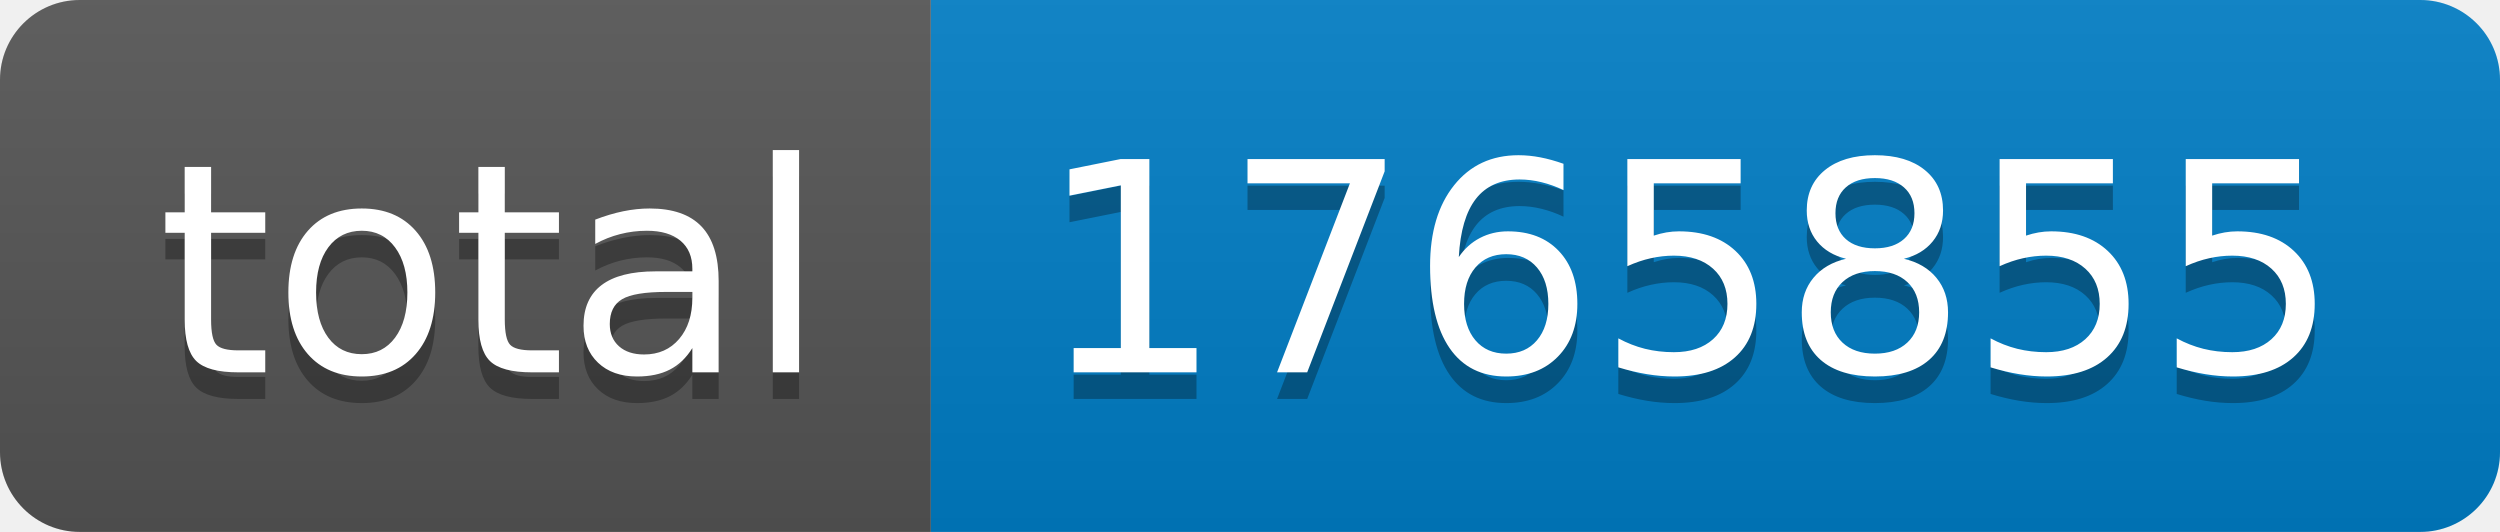
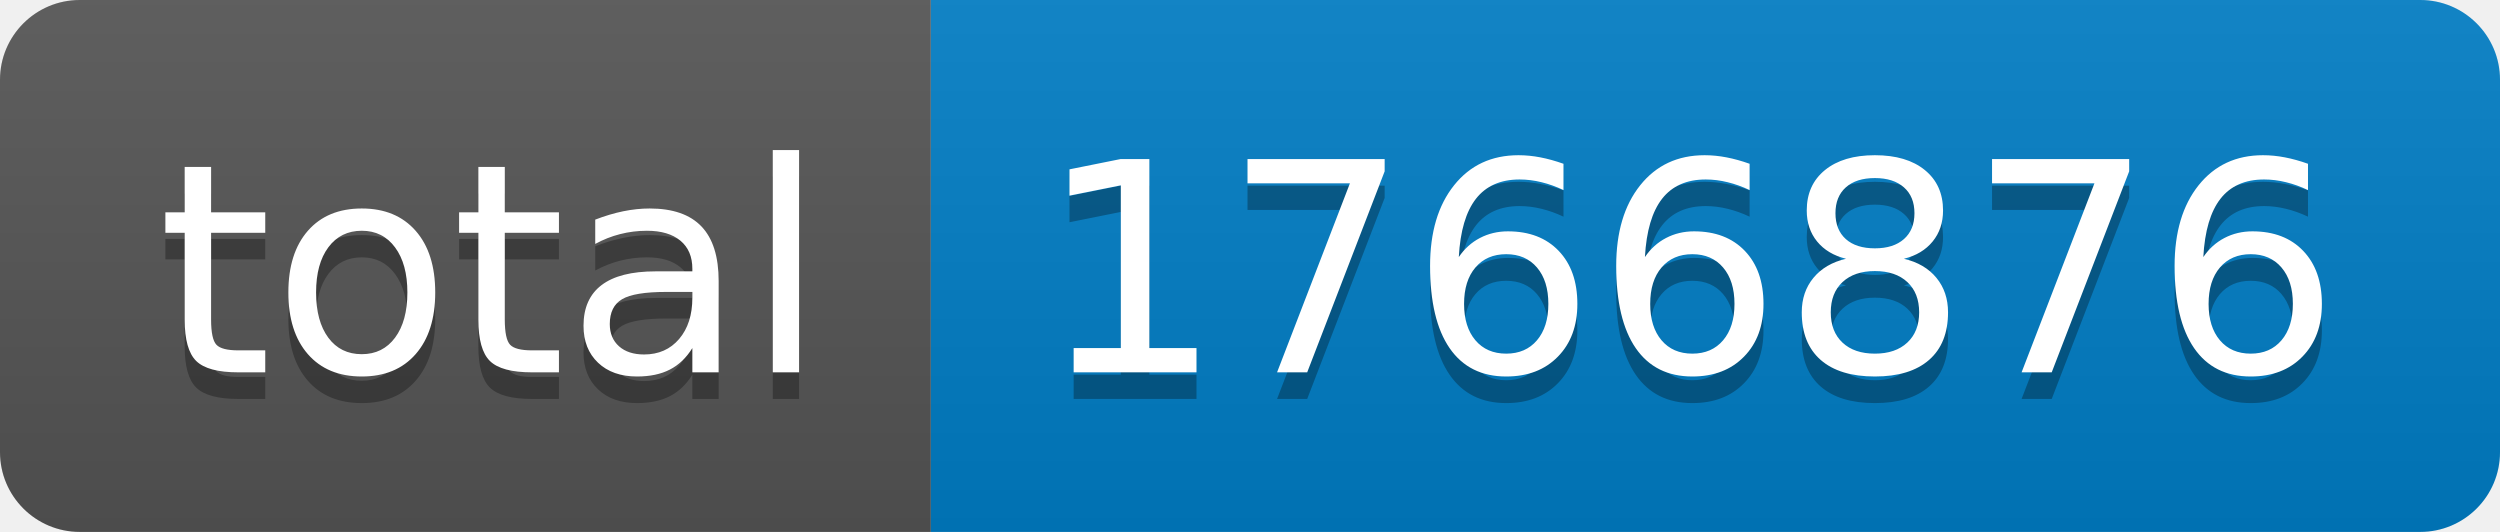
- <svg xmlns="http://www.w3.org/2000/svg" width="94" height="20" role="img" aria-label="total: 1765855">
+ <svg xmlns="http://www.w3.org/2000/svg" width="94" height="20" role="img" aria-label="total: 1766876">
  <linearGradient id="s" x2="0" y2="100%">
    <stop offset="0" stop-color="#bbb" stop-opacity=".1" />
    <stop offset="1" stop-opacity=".1" />
  </linearGradient>
  <clipPath id="r">
    <rect width="94" height="20" rx="3" fill="#fff" />
  </clipPath>
  <g clip-path="url(#r)">
    <rect width="35" height="20" fill="#555" />
    <rect x="35" width="59" height="20" fill="#007ec6" />
    <rect width="94" height="20" fill="url(#s)" />
  </g>
  <g fill="#fff" text-anchor="middle" font-family="Verdana,Geneva,DejaVu Sans,sans-serif" text-rendering="geometricPrecision" font-size="110">
    <text aria-hidden="true" x="185" y="150" fill="#010101" fill-opacity=".3" transform="scale(.1)" textLength="250">total</text>
    <text x="185" y="140" transform="scale(.1)" fill="#fff" textLength="250">total</text>
-     <text aria-hidden="true" x="635" y="150" fill="#010101" fill-opacity=".3" transform="scale(.1)" textLength="490">1765855</text>
-     <text x="635" y="140" transform="scale(.1)" fill="#fff" textLength="490">1765855</text>
+     <text aria-hidden="true" x="635" y="150" fill="#010101" fill-opacity=".3" transform="scale(.1)" textLength="490">1766876</text>
+     <text x="635" y="140" transform="scale(.1)" fill="#fff" textLength="490">1766876</text>
  </g>
</svg>
